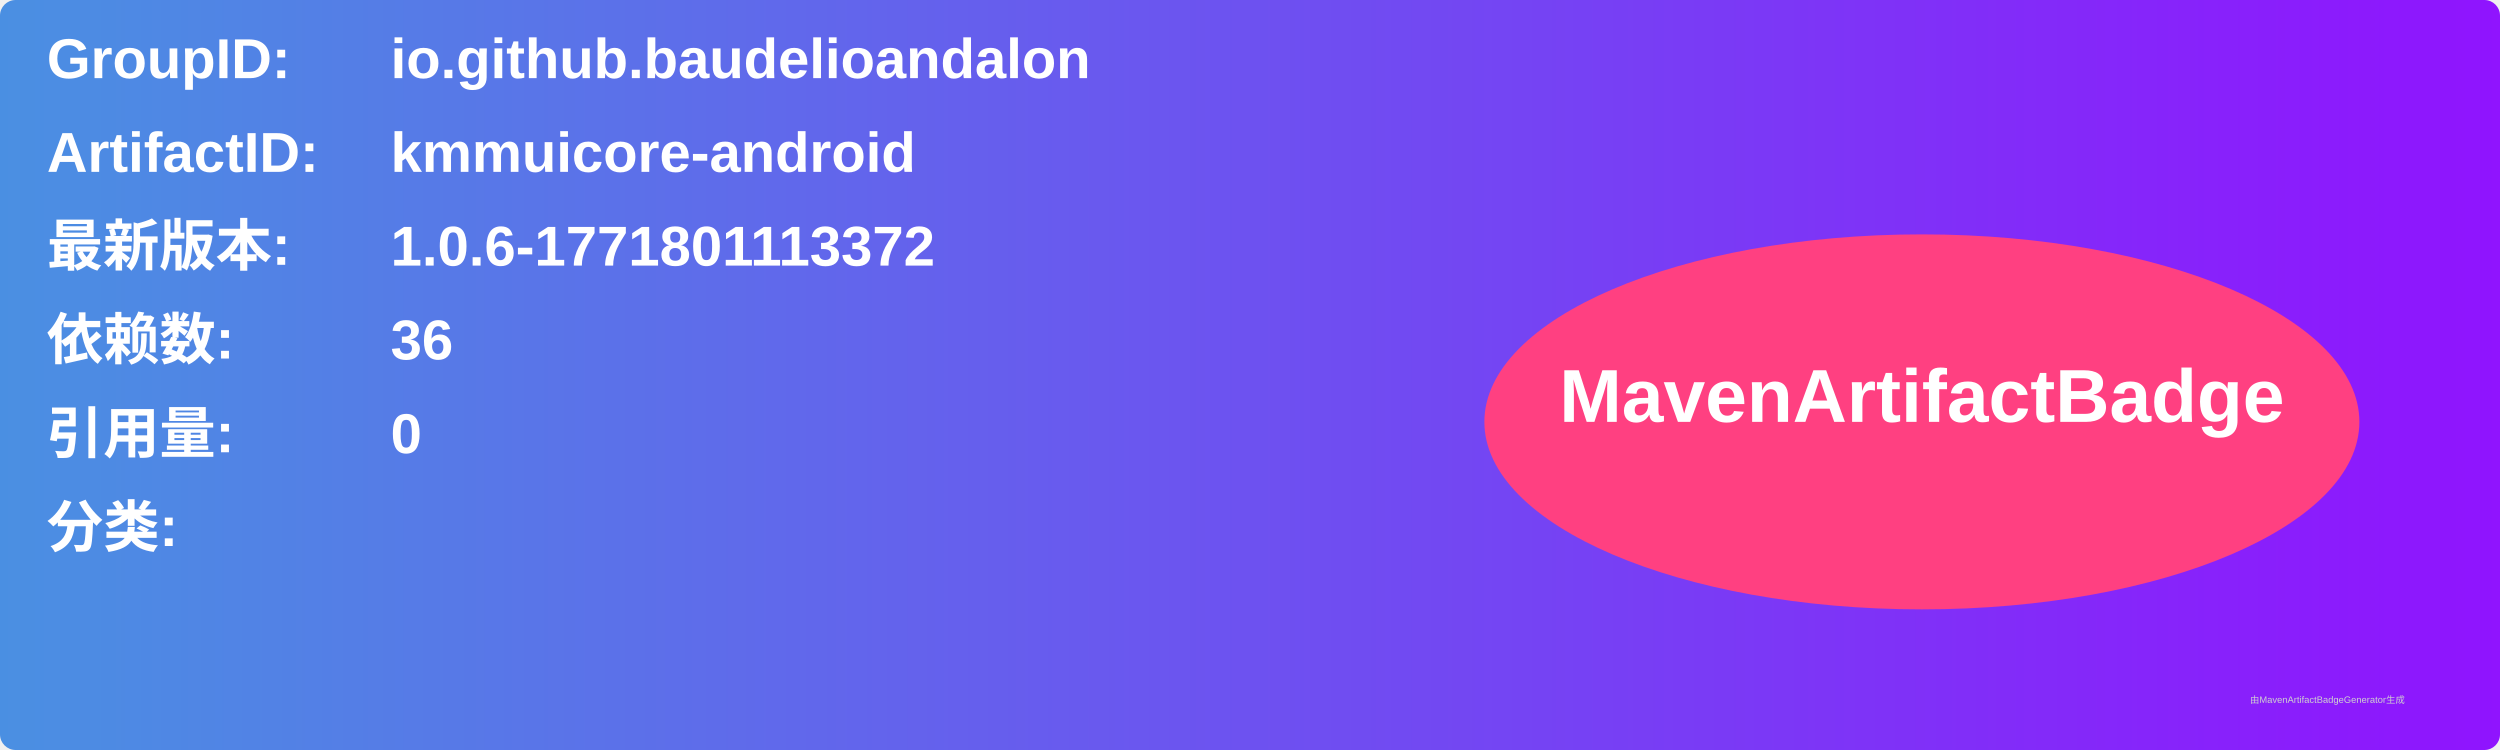
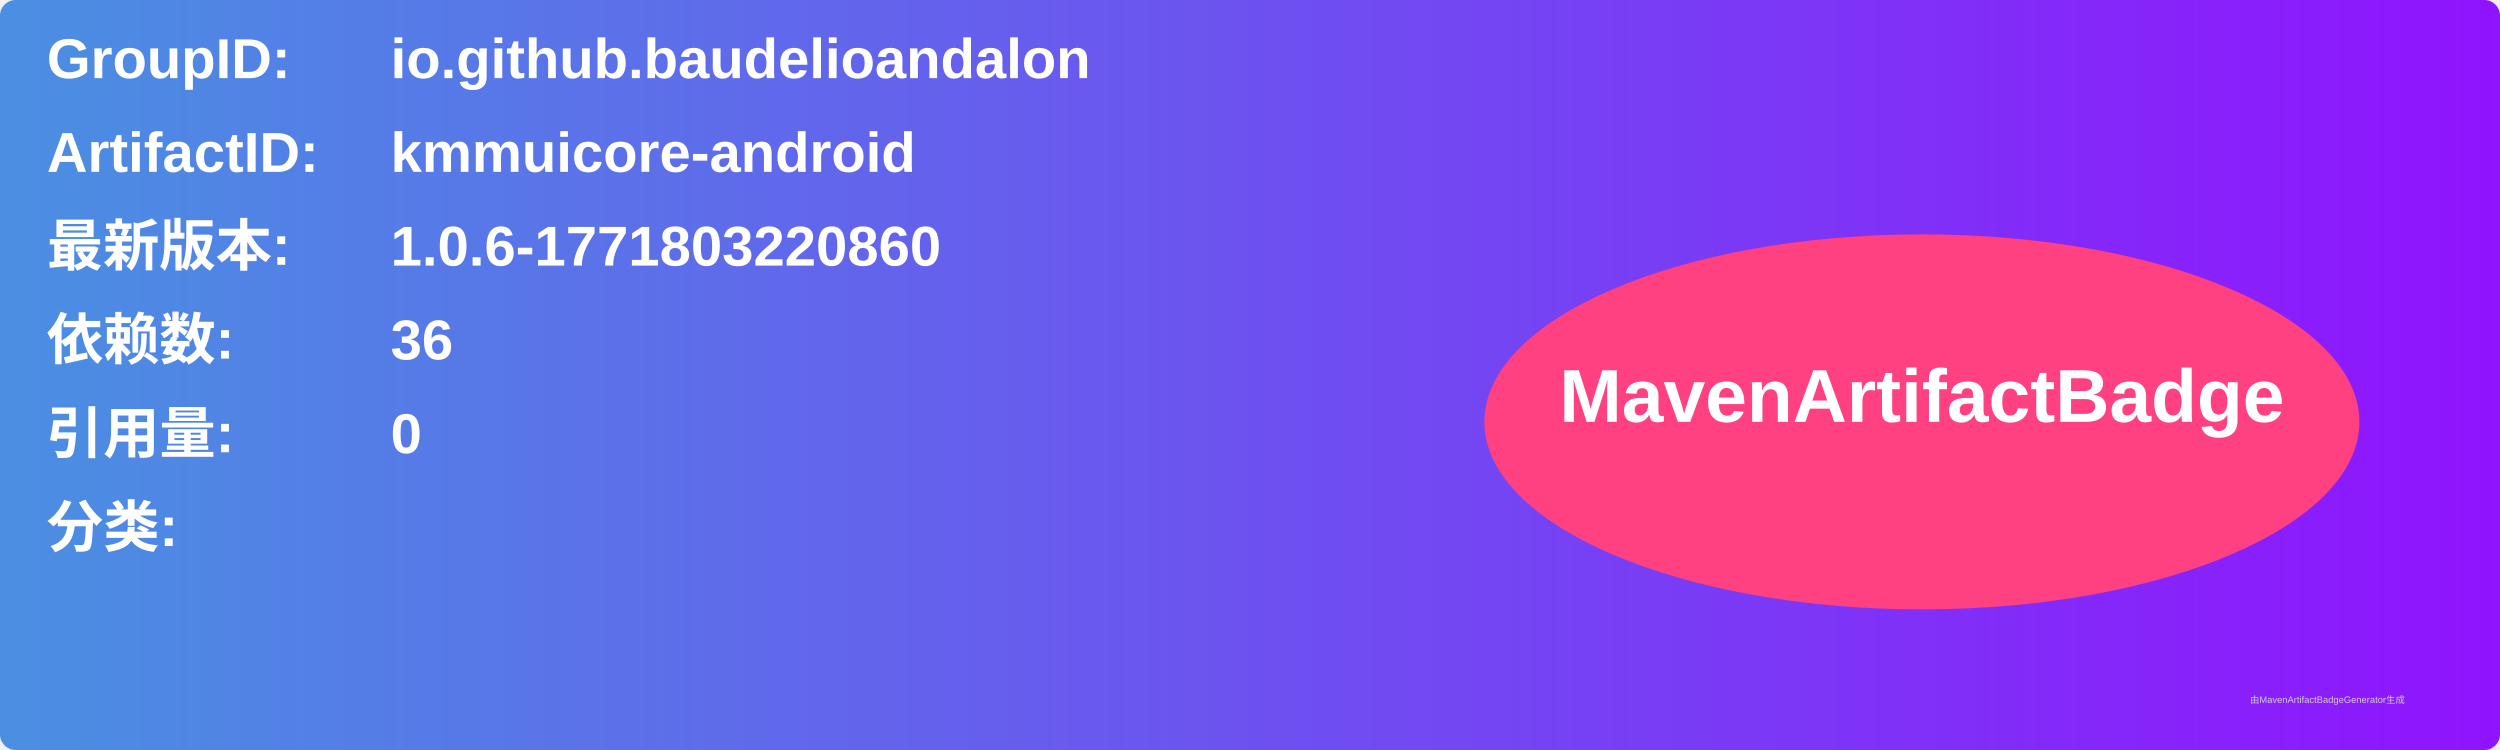
<svg xmlns="http://www.w3.org/2000/svg" width="800" height="240" viewBox="0 0 800 240">
  <linearGradient id="grad" x1="0%" y1="0%" x2="100%" y2="0%">
    <stop offset="0%" stop-color="#4a90e2" />
    <stop offset="100%" stop-color="#9013fe" />
  </linearGradient>
  <rect width="100%" height="100%" rx="5" ry="5" fill="url(#grad)" />
  <g transform="translate(15, 15)">
    <text x="0" y="10" font-family="Arial" font-size="18" fill="white" font-weight="bold" width="260">GroupID:</text>
    <text x="110" y="10" font-family="Arial" font-size="18" fill="white" font-weight="bold" width="460">io.github.baudelioandalon</text>
    <text x="0" y="40" font-family="Arial" font-size="18" fill="white" font-weight="bold" width="260">ArtifactID:</text>
    <text x="110" y="40" font-family="Arial" font-size="18" fill="white" font-weight="bold" width="460">kmmuicore-android</text>
    <text x="0" y="70" font-family="Arial" font-size="18" fill="white" font-weight="bold">最新版本:</text>
    <text x="110" y="70" font-family="Arial" font-size="18" fill="white" font-weight="bold">
-       <tspan font-weight="bold">1.0.6-1771801113372</tspan>
+       <tspan font-weight="bold">1.0.6-1771803220860</tspan>
    </text>
    <text x="0" y="100" font-family="Arial" font-size="18" fill="white" font-weight="bold">依赖数: </text>
    <text x="110" y="100" font-family="Arial" font-size="18" fill="white">
      <tspan font-weight="bold">36</tspan>
    </text>
    <text x="0" y="130" font-family="Arial" font-size="18" fill="white" font-weight="bold">引用量: </text>
    <text x="110" y="130" font-family="Arial" font-size="18" fill="white">
      <tspan font-weight="bold">0</tspan>
    </text>
    <text x="0" y="160" font-family="Arial" font-size="18" fill="white" font-weight="bold">分类:</text>
    <text x="10" y="190" font-family="Arial" font-size="10" fill="white">
      <tspan font-weight="bold" />
    </text>
    <ellipse cx="600" cy="120" rx="140" ry="60" fill="#ff4081" />
    <text x="600" y="120" text-anchor="middle" font-family="Arial" font-size="24" fill="white" font-weight="bold">MavenArtifactBadge</text>
  </g>
  <text x="720" y="225" font-family="Arial" font-size="3" fill="#d0d0d0">由MavenArtifactBadgeGenerator生成</text>
</svg>
